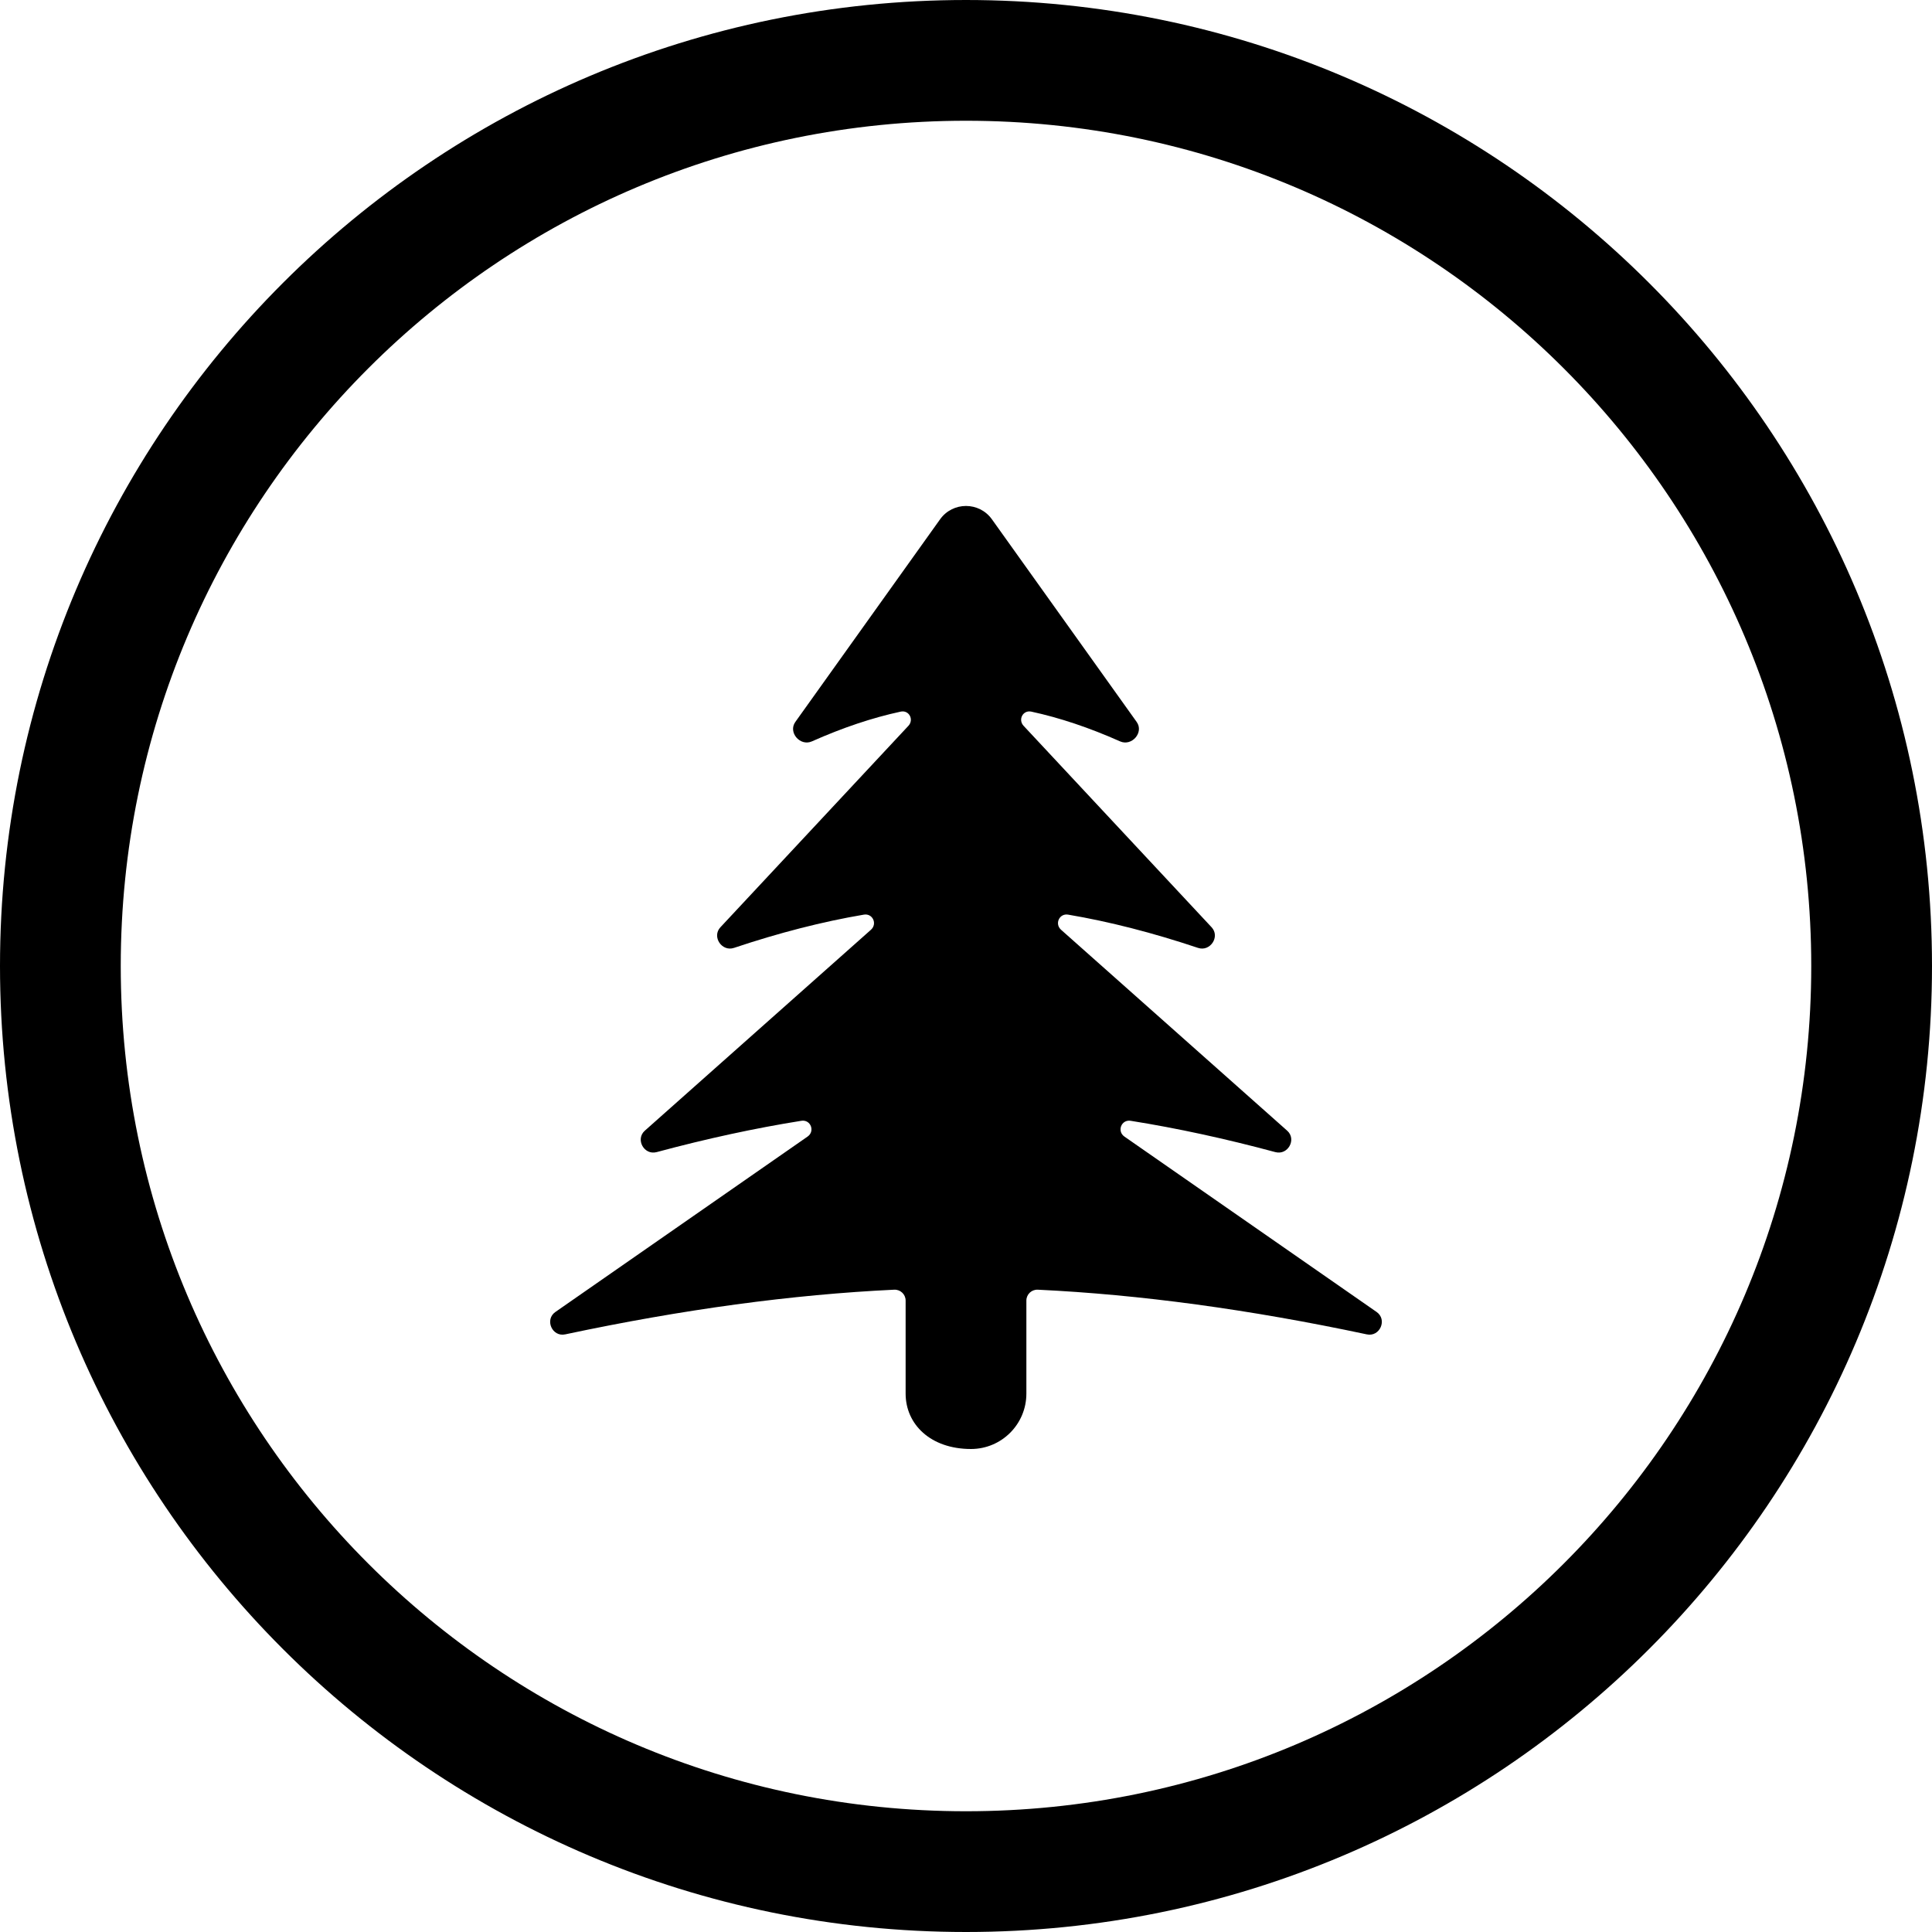
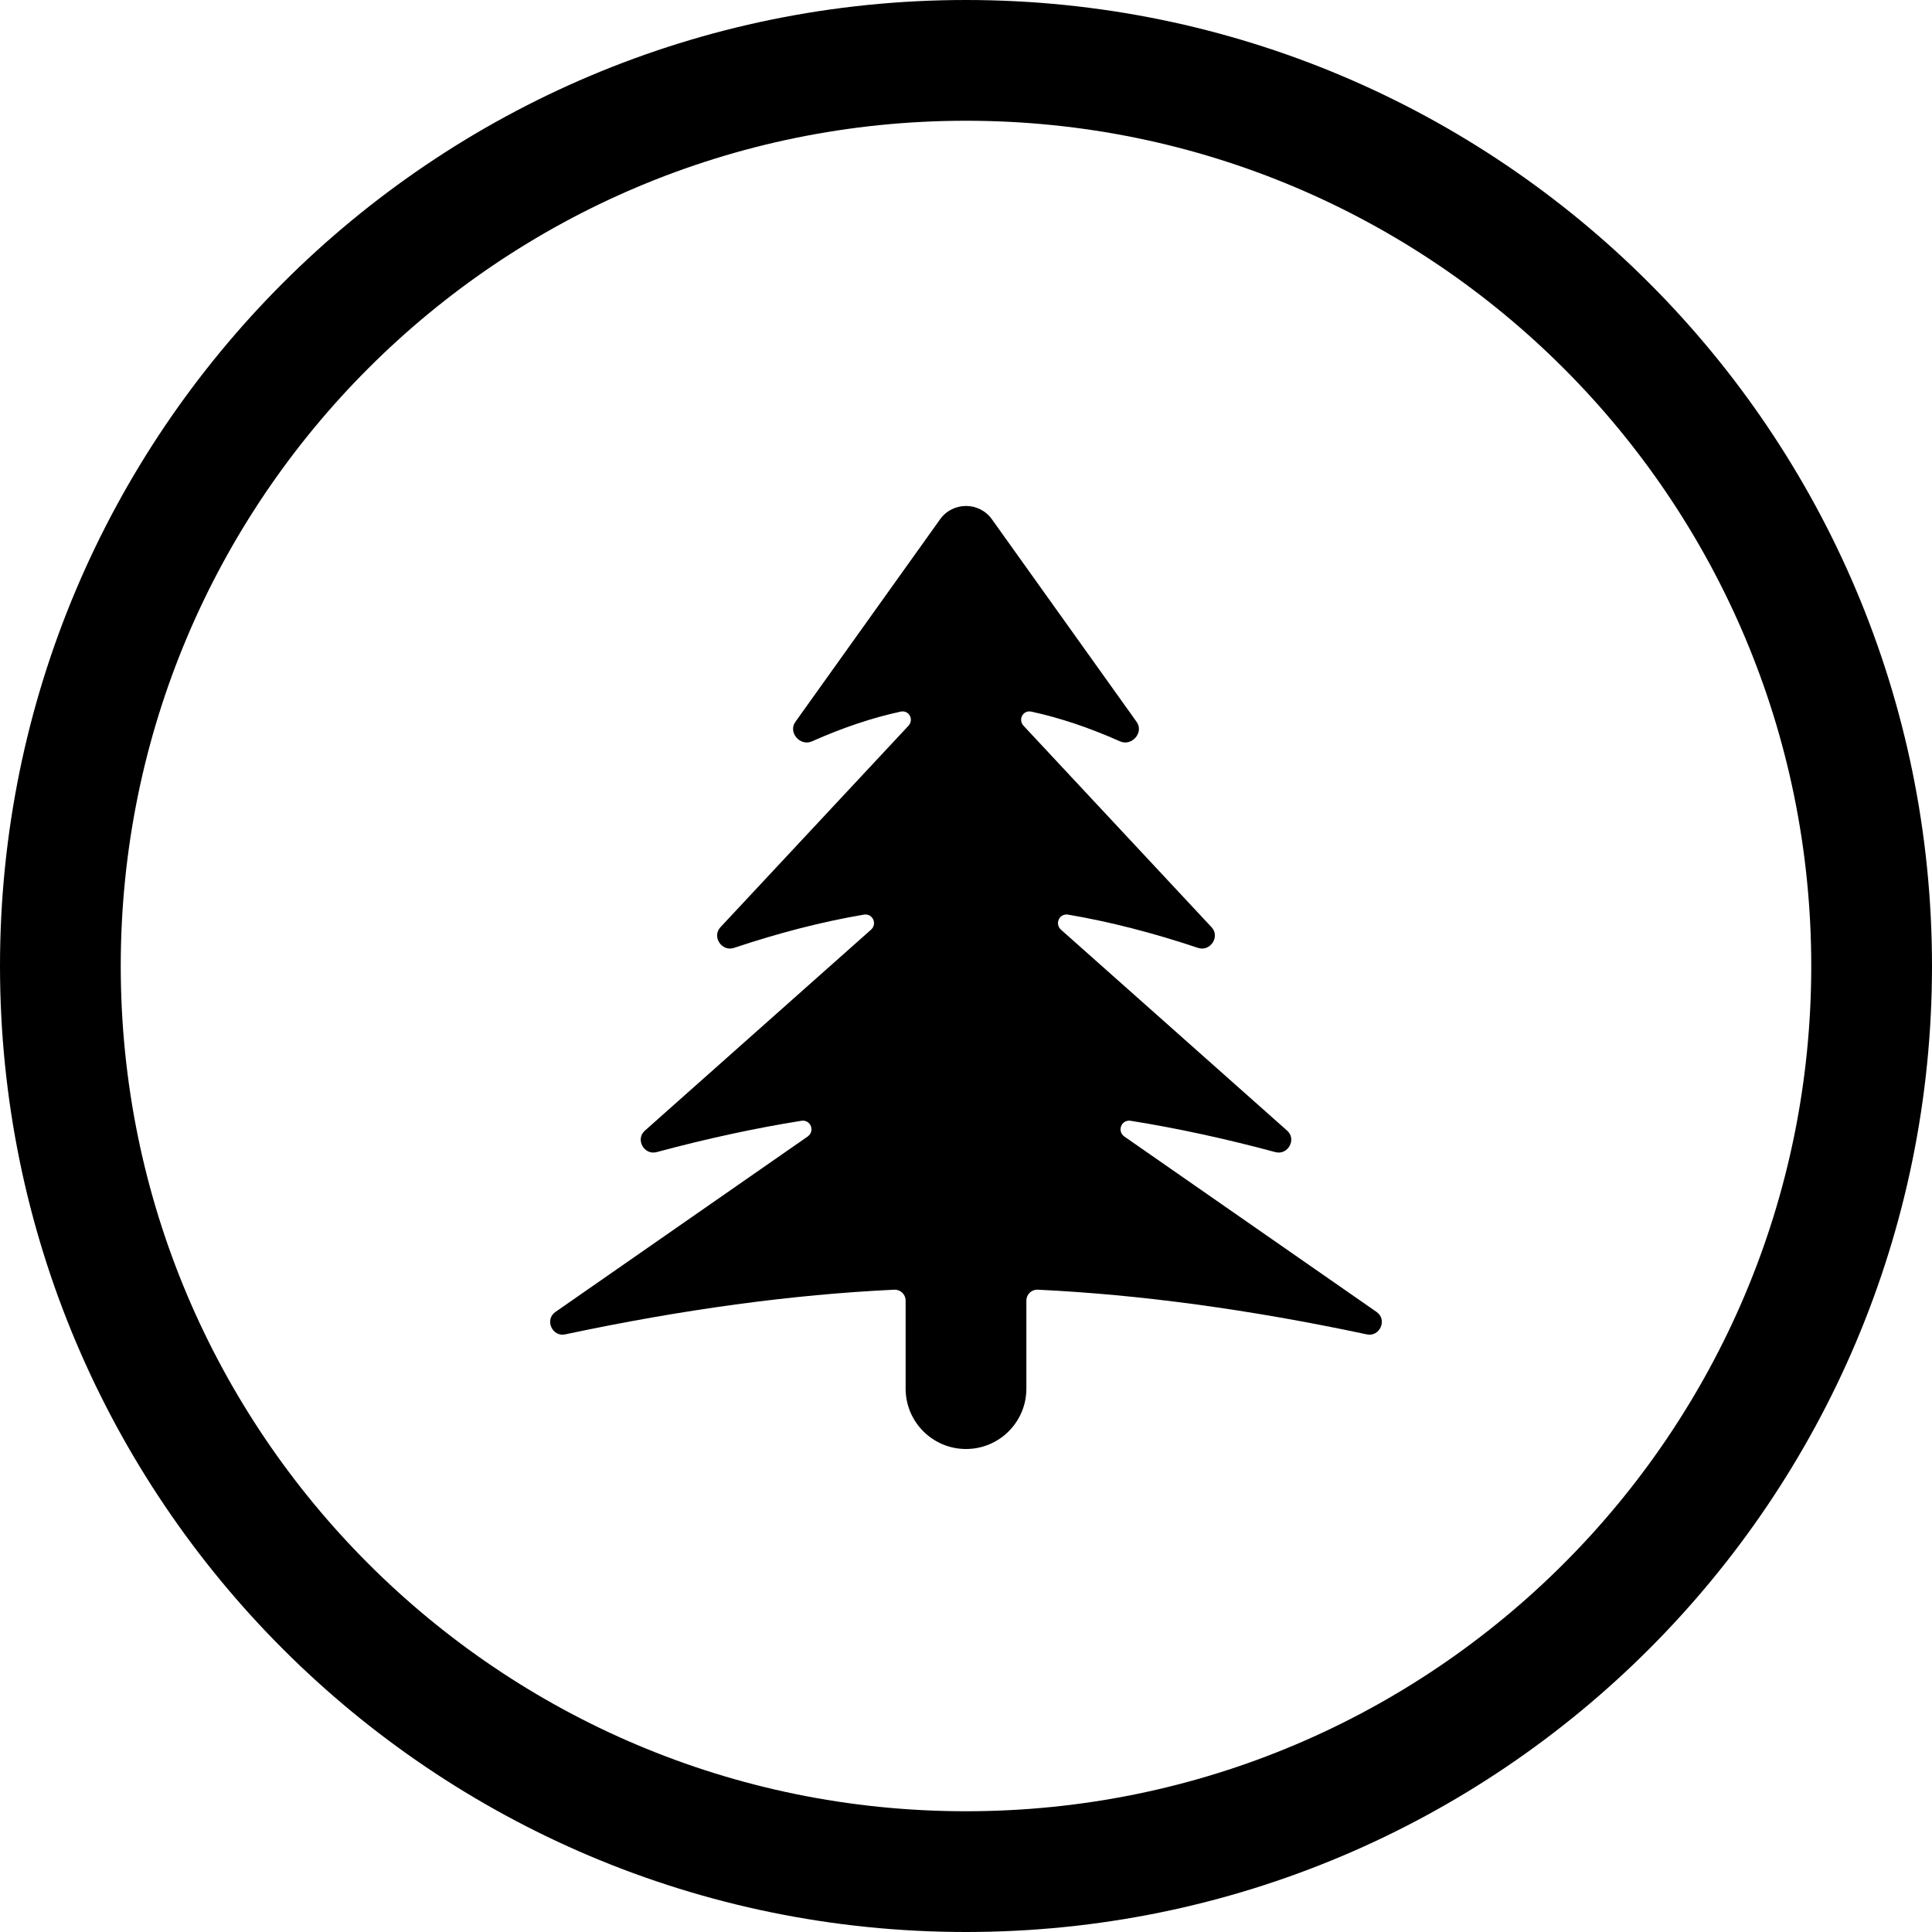
<svg xmlns="http://www.w3.org/2000/svg" width="24" height="24" viewBox="0 0 24 24">
  <circle cx="12" cy="12" r="11.25" fill="none" stroke="currentColor" stroke-width="1.5" />
-   <path fill="currentColor" d="M12.322 6.451L14.12 8.968C14.213 9.098 14.06 9.274 13.915 9.21C13.531 9.039 13.163 8.916 12.811 8.84C12.708 8.818 12.643 8.939 12.716 9.017L15.051 11.519C15.16 11.636 15.033 11.826 14.882 11.775C14.32 11.587 13.783 11.449 13.269 11.362C13.16 11.343 13.098 11.476 13.181 11.55L15.99 14.046C16.11 14.153 15.999 14.354 15.843 14.312C15.222 14.145 14.623 14.015 14.046 13.923C13.93 13.904 13.872 14.052 13.968 14.119L17.101 16.298C17.237 16.393 17.141 16.611 16.979 16.576C15.52 16.266 14.157 16.081 12.891 16.021C12.814 16.018 12.75 16.079 12.75 16.156L12.75 17.312C12.75 17.692 12.442 18 12.062 18C11.558 18 11.25 17.692 11.25 17.312L11.25 16.156C11.25 16.079 11.186 16.018 11.109 16.021C9.843 16.081 8.48 16.266 7.021 16.576C6.859 16.611 6.763 16.393 6.899 16.298L10.032 14.119C10.128 14.052 10.07 13.904 9.954 13.923C9.377 14.015 8.778 14.145 8.157 14.312C8.001 14.354 7.89 14.153 8.01 14.046L10.819 11.55C10.902 11.476 10.84 11.343 10.731 11.362C10.217 11.449 9.68 11.587 9.118 11.775C8.967 11.826 8.84 11.636 8.949 11.519L11.284 9.017C11.357 8.939 11.292 8.818 11.189 8.84C10.837 8.916 10.469 9.039 10.085 9.21C9.94 9.274 9.787 9.098 9.88 8.968L11.678 6.451C11.836 6.23 12.164 6.23 12.322 6.451Z" />
+   <path fill="currentColor" d="M12.322 6.451L14.12 8.968C14.213 9.098 14.06 9.274 13.915 9.21C13.531 9.039 13.163 8.916 12.811 8.84C12.708 8.818 12.643 8.939 12.716 9.017L15.051 11.519C15.16 11.636 15.033 11.826 14.882 11.775C14.32 11.587 13.783 11.449 13.269 11.362C13.16 11.343 13.098 11.476 13.181 11.55L15.99 14.046C16.11 14.153 15.999 14.354 15.843 14.312C15.222 14.145 14.623 14.015 14.046 13.923C13.93 13.904 13.872 14.052 13.968 14.119L17.101 16.298C17.237 16.393 17.141 16.611 16.979 16.576C15.52 16.266 14.157 16.081 12.891 16.021C12.814 16.018 12.75 16.079 12.75 16.156L12.75 17.25C12.75 17.664 12.414 18 12 18C11.586 18 11.25 17.664 11.25 17.25L11.25 16.156C11.25 16.079 11.186 16.018 11.109 16.021C9.843 16.081 8.48 16.266 7.021 16.576C6.859 16.611 6.763 16.393 6.899 16.298L10.032 14.119C10.128 14.052 10.07 13.904 9.954 13.923C9.377 14.015 8.778 14.145 8.157 14.312C8.001 14.354 7.89 14.153 8.01 14.046L10.819 11.55C10.902 11.476 10.84 11.343 10.731 11.362C10.217 11.449 9.68 11.587 9.118 11.775C8.967 11.826 8.84 11.636 8.949 11.519L11.284 9.017C11.357 8.939 11.292 8.818 11.189 8.84C10.837 8.916 10.469 9.039 10.085 9.21C9.94 9.274 9.787 9.098 9.88 8.968L11.678 6.451C11.836 6.23 12.164 6.23 12.322 6.451Z" />
</svg>
